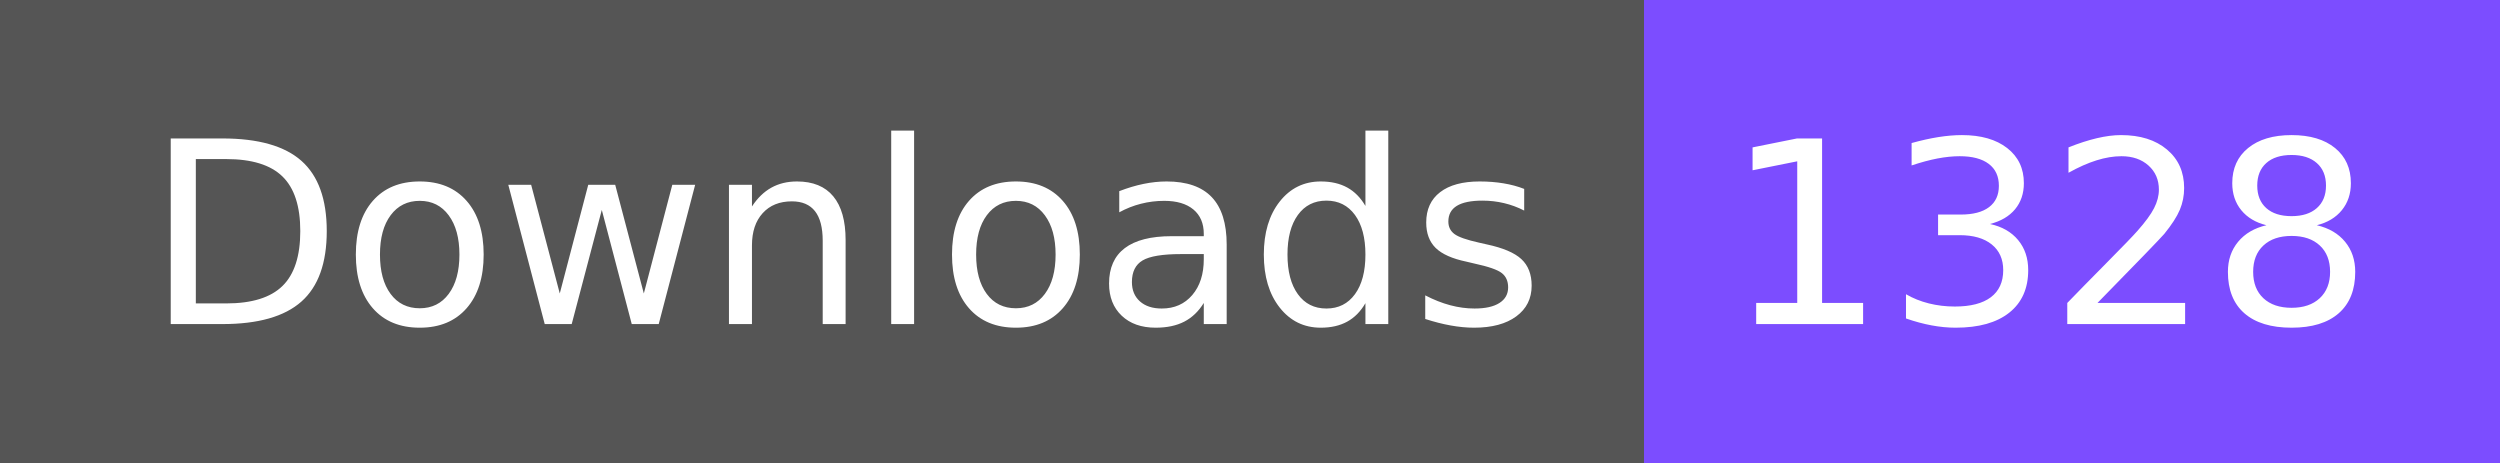
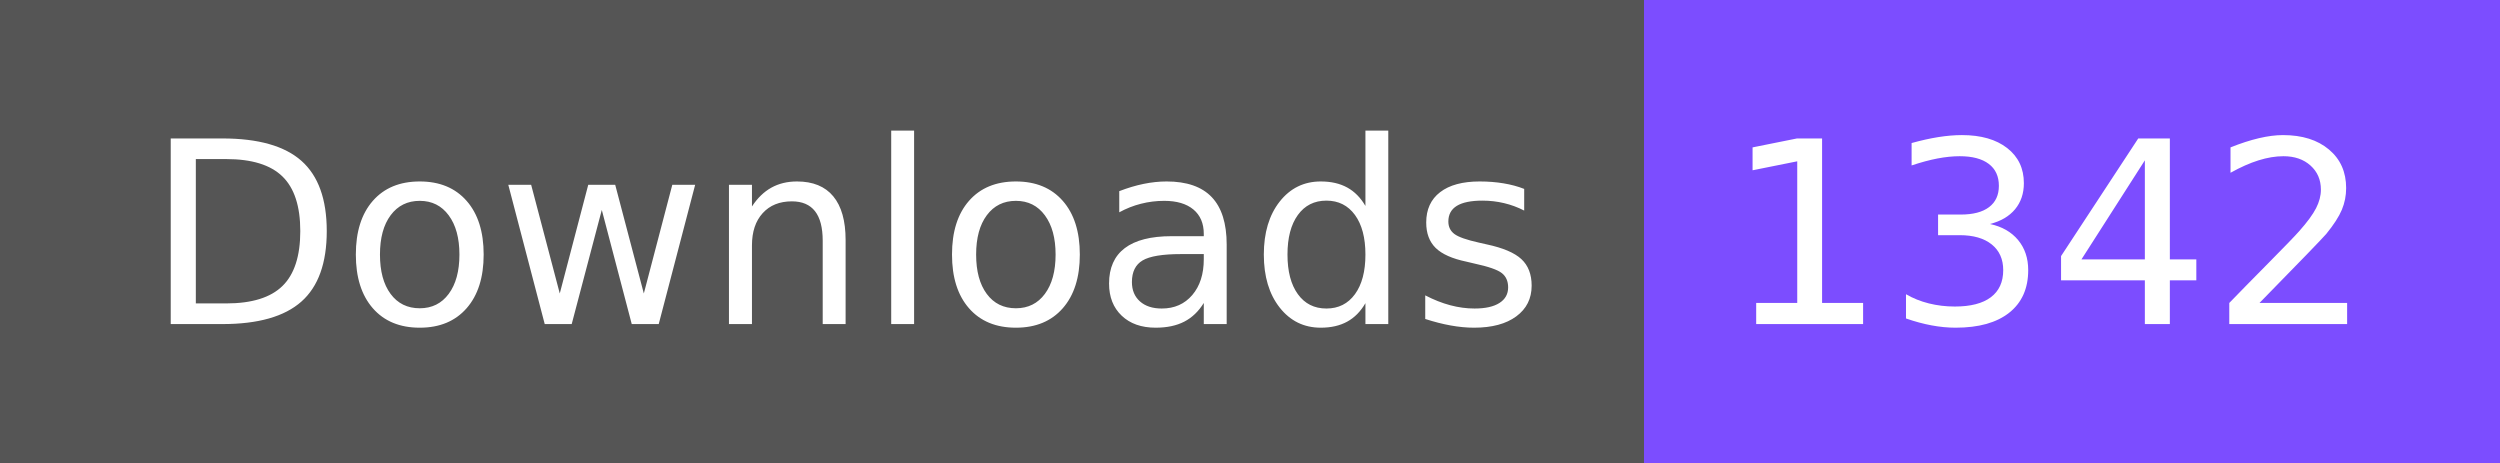
- <svg xmlns="http://www.w3.org/2000/svg" width="108" height="20" role="img" aria-label="Downloads: 1328">
+ <svg xmlns="http://www.w3.org/2000/svg" width="108" height="20" role="img" aria-label="Downloads: 1342">
  <g shape-rendering="crispEdges">
    <rect width="71" height="20" fill="#555" />
    <rect x="71" width="37" height="20" fill="#7c4dff" />
  </g>
  <g fill="#fff" text-anchor="middle" font-family="Verdana,Geneva,DejaVu Sans,sans-serif" text-rendering="geometricPrecision" font-size="110">
    <text x="365" y="140" textLength="610" transform="scale(.1)">Downloads</text>
-     <text x="885" y="140" textLength="270" transform="scale(.1)">1328</text>
+     <text x="885" y="140" textLength="270" transform="scale(.1)">1342</text>
  </g>
</svg>
